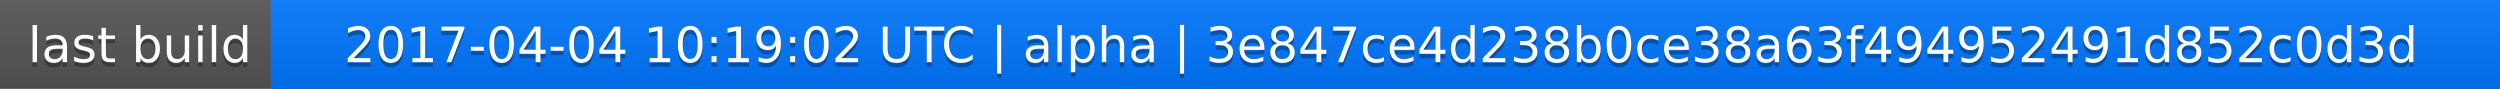
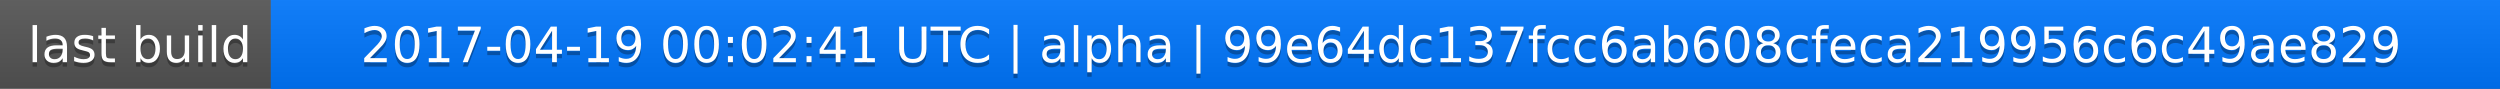
<svg xmlns="http://www.w3.org/2000/svg" width="563" height="20">
  <linearGradient id="a" x2="0" y2="100%">
    <stop offset="0" stop-color="#bbb" stop-opacity=".1" />
    <stop offset="1" stop-opacity=".1" />
  </linearGradient>
  <rect rx="0" width="563" height="20" fill="#555" />
  <rect rx="0" x="61" width="502" height="20" fill="#07f" />
  <path fill="#07f" d="M61 0h4v20h-4z" />
  <rect rx="0" width="563" height="20" fill="url(#a)" />
  <g fill="#fff" text-anchor="middle" font-family="DejaVu Sans,Verdana,Geneva,sans-serif" font-size="11">
    <text x="31.5" y="15" fill="#010101" fill-opacity=".3">last build</text>
    <text x="31.5" y="14">last build</text>
-     <text x="311" y="15" fill="#010101" fill-opacity=".3">2017-04-04 10:19:02 UTC | alpha | 3e847ce4d238b0ce38a63f494952491d852c0d3d</text>
-     <text x="311" y="14">2017-04-04 10:19:02 UTC | alpha | 3e847ce4d238b0ce38a63f494952491d852c0d3d</text>
+     <text x="311" y="15" fill="#010101" fill-opacity=".3">2017-04-19 00:02:41 UTC | alpha | 99e64dc137fcc6ab608cfeca219956c6c49ae829</text>
+     <text x="311" y="14">2017-04-19 00:02:41 UTC | alpha | 99e64dc137fcc6ab608cfeca219956c6c49ae829</text>
  </g>
</svg>
